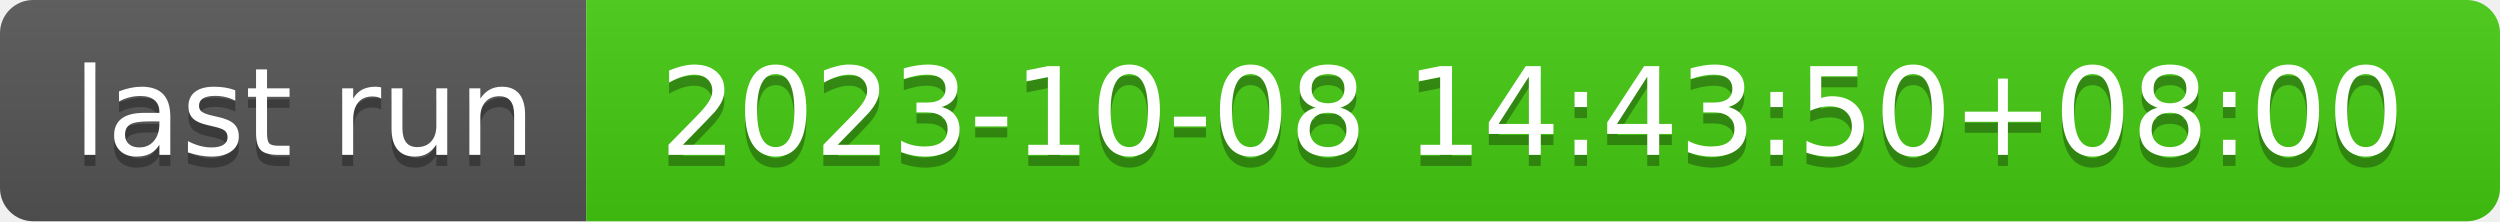
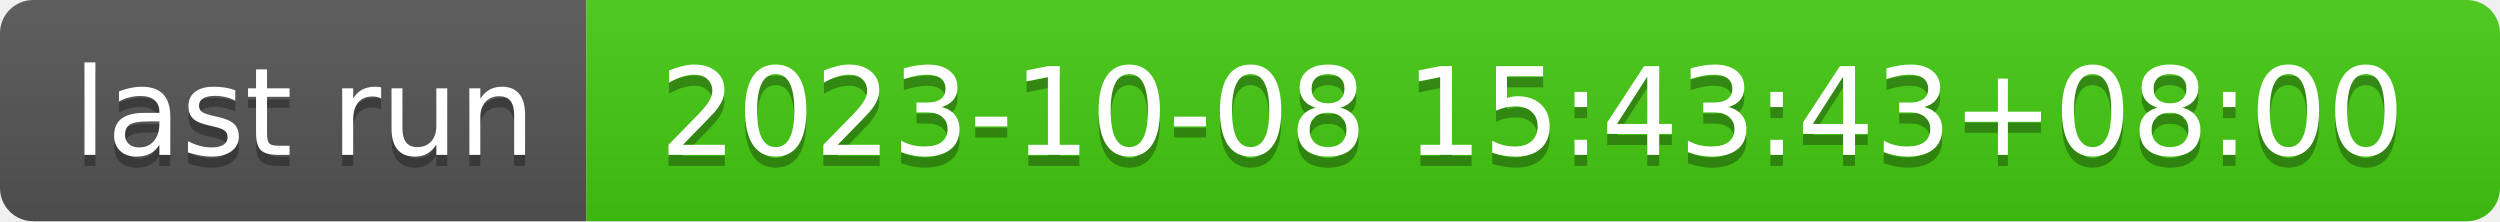
- <svg xmlns="http://www.w3.org/2000/svg" width="226" height="20" role="img" aria-label="last run: 2023-10-08 14:43:50+08:00">
+ <svg xmlns="http://www.w3.org/2000/svg" width="226" height="20" role="img" aria-label="last run: 2023-10-08 15:43:43+08:00">
  <linearGradient id="s" x2="0" y2="100%">
    <stop offset="0" stop-color="#bbb" stop-opacity=".1" />
    <stop offset="1" stop-opacity=".1" />
  </linearGradient>
  <clipPath id="r">
    <rect width="226" height="20" rx="3" fill="#fff" />
  </clipPath>
  <g clip-path="url(#r)">
    <rect width="53" height="20" fill="#555" />
    <rect x="53" width="173" height="20" fill="#4c1" />
    <rect width="226" height="20" fill="url(#s)" />
  </g>
  <g fill="#fff" text-anchor="middle" font-family="Verdana,Geneva,DejaVu Sans,sans-serif" text-rendering="geometricPrecision" font-size="110">
    <text aria-hidden="true" x="275" y="150" fill="#010101" fill-opacity=".3" transform="scale(.1)" textLength="430">last run</text>
    <text x="275" y="140" transform="scale(.1)" fill="#fff" textLength="430">last run</text>
-     <text aria-hidden="true" x="1385" y="150" fill="#010101" fill-opacity=".3" transform="scale(.1)" textLength="1630">2023-10-08 14:43:50+08:00</text>
-     <text x="1385" y="140" transform="scale(.1)" fill="#fff" textLength="1630">2023-10-08 14:43:50+08:00</text>
+     <text aria-hidden="true" x="1385" y="150" fill="#010101" fill-opacity=".3" transform="scale(.1)" textLength="1630">2023-10-08 15:43:43+08:00</text>
+     <text x="1385" y="140" transform="scale(.1)" fill="#fff" textLength="1630">2023-10-08 15:43:43+08:00</text>
  </g>
</svg>
